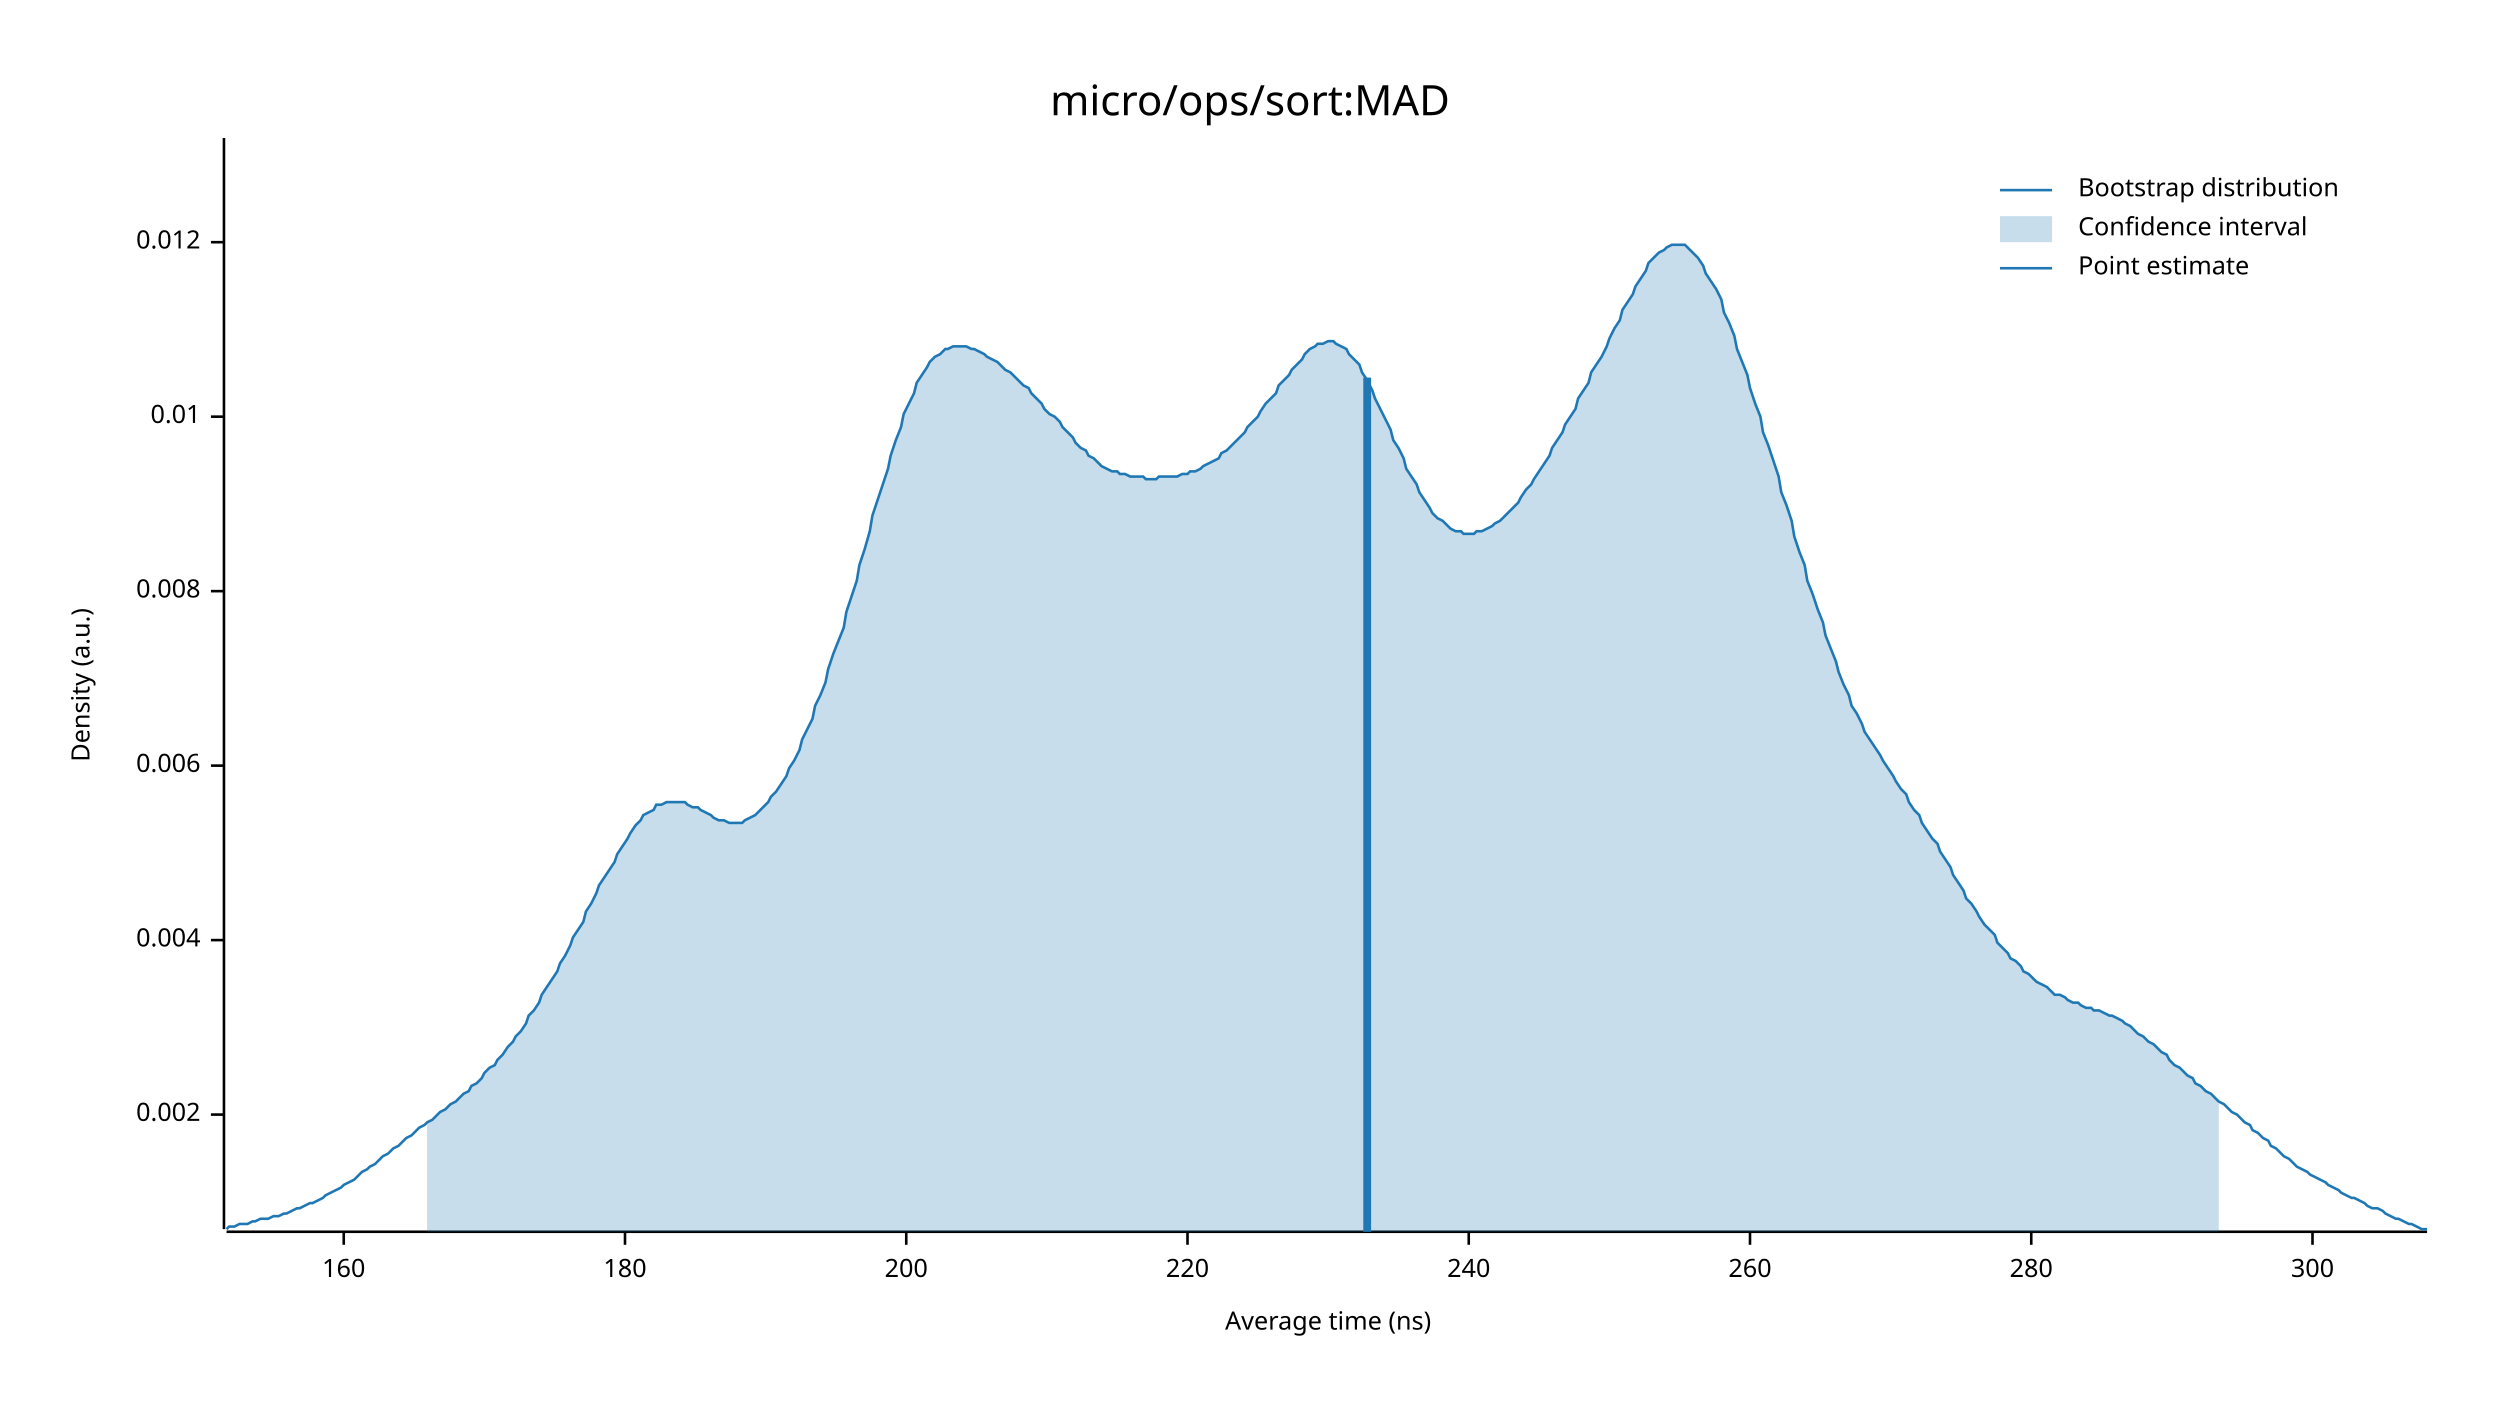
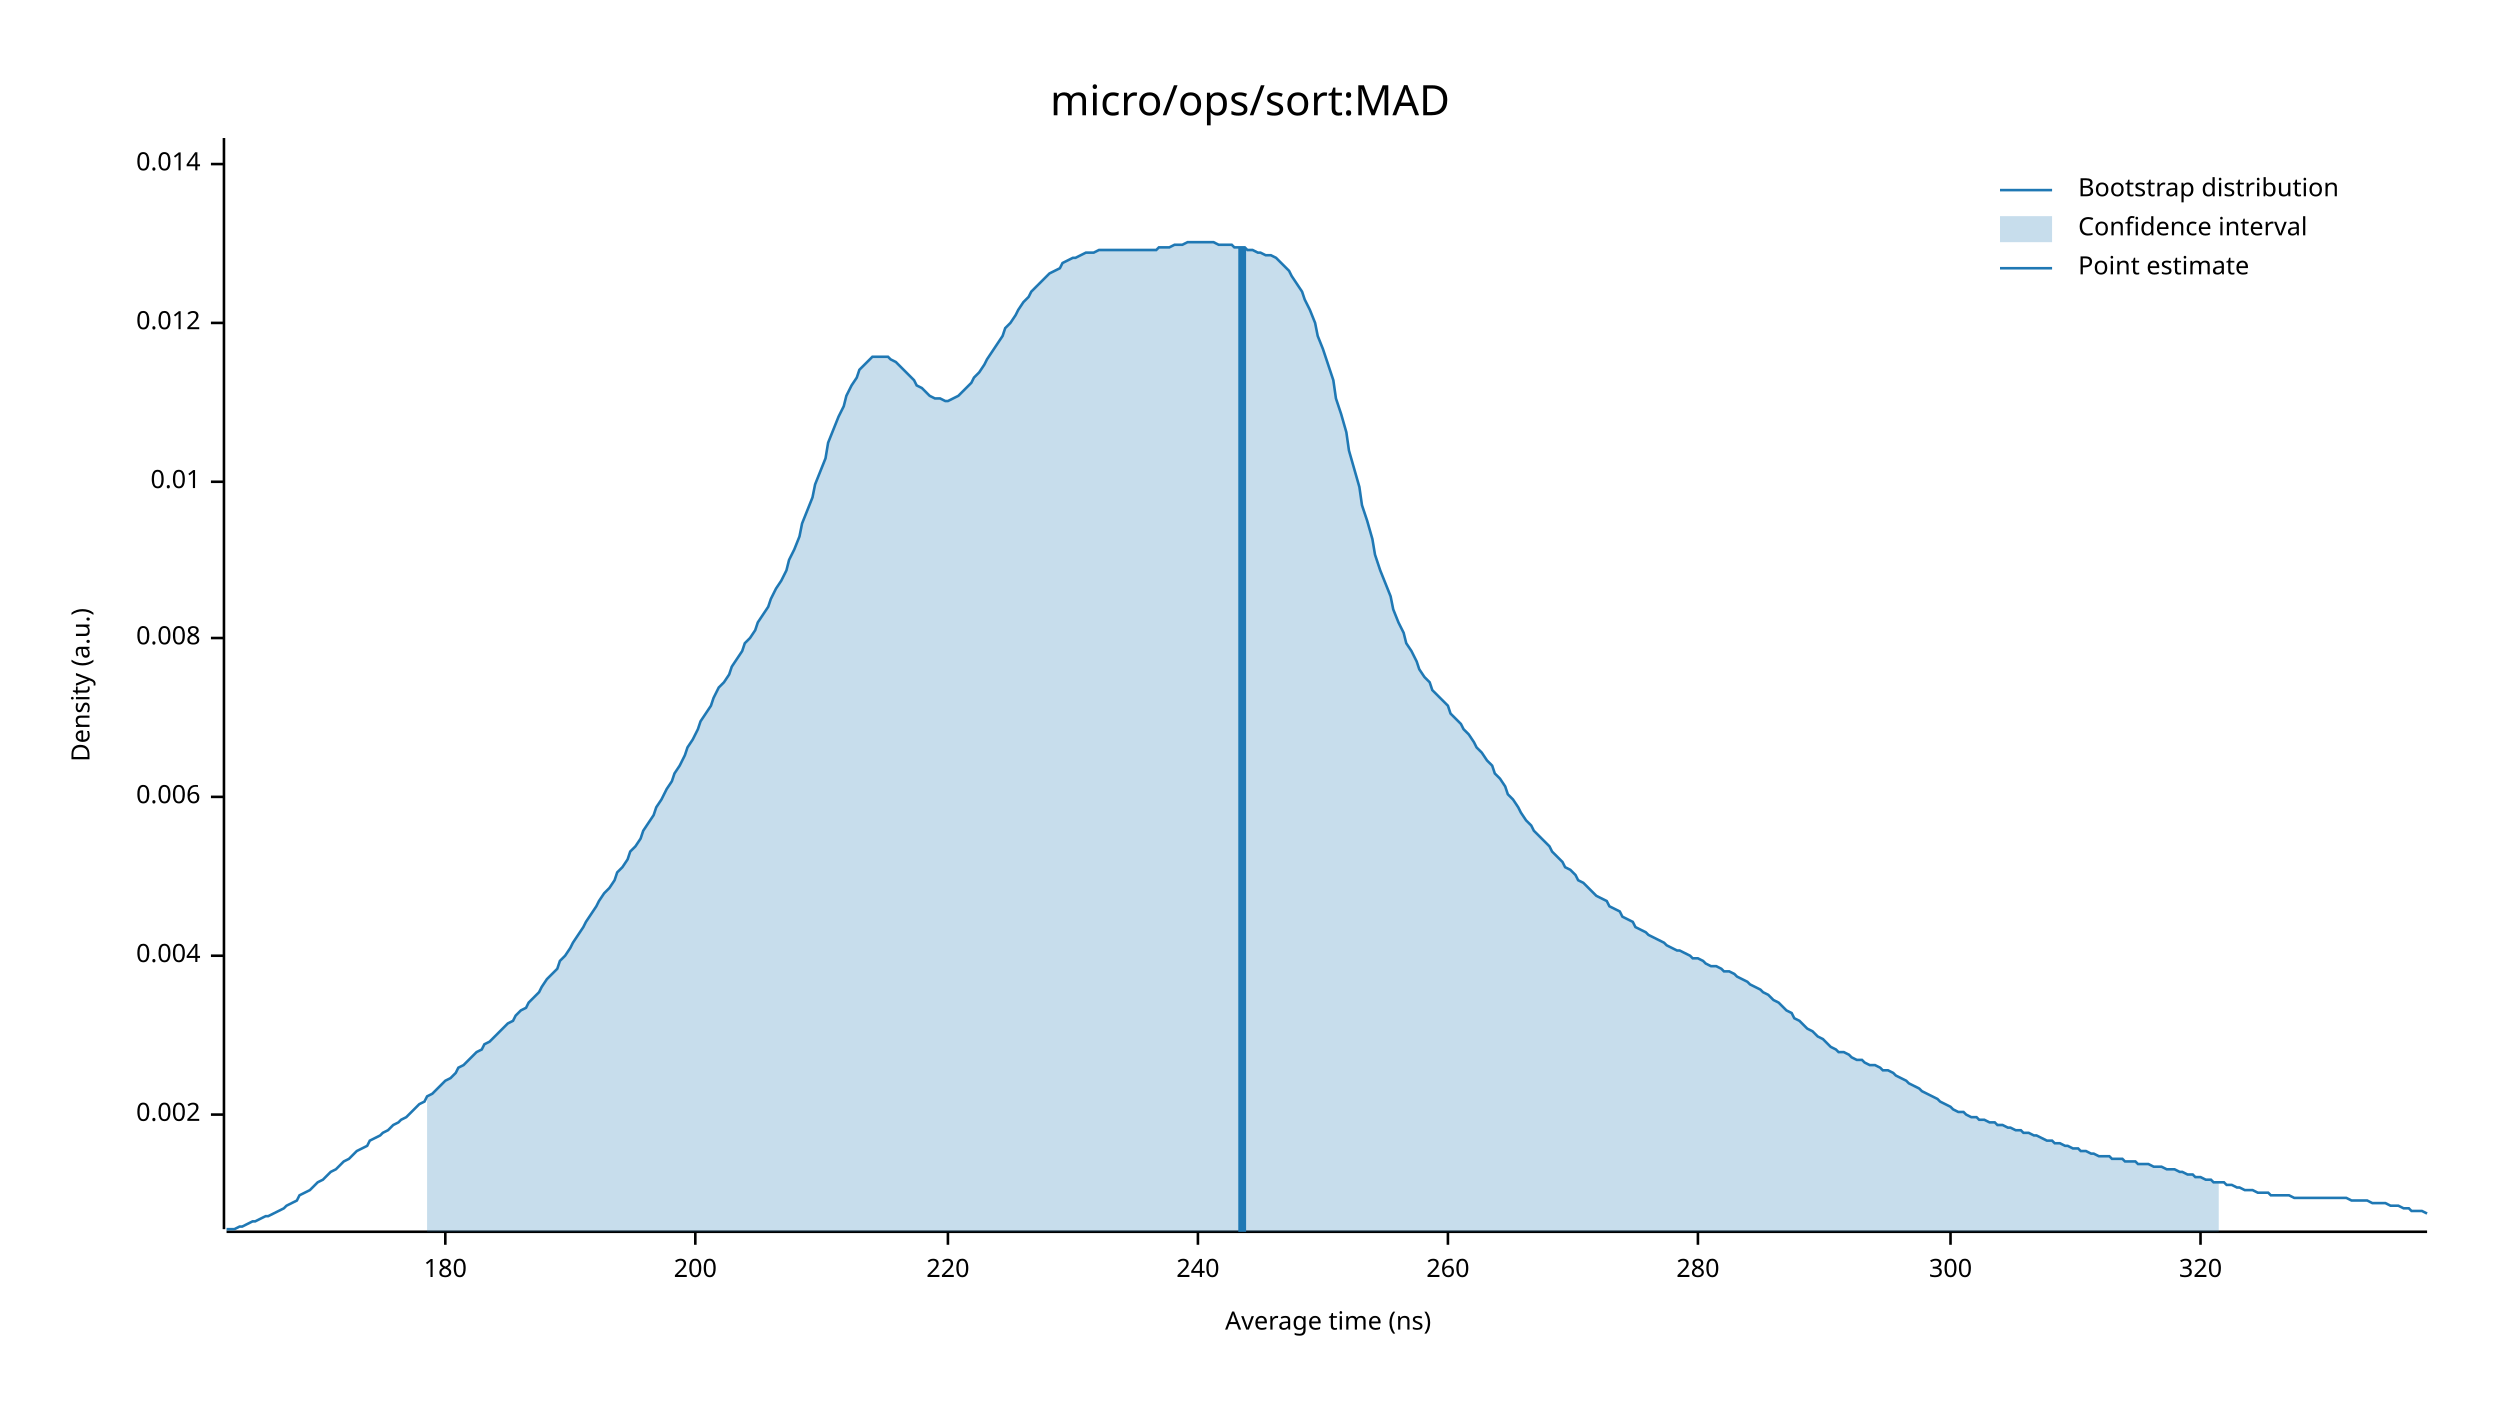
<svg xmlns="http://www.w3.org/2000/svg" width="960" height="540" viewBox="0 0 960 540">
  <text x="480" y="32" dy="0.76em" text-anchor="middle" font-family="sans-serif" font-size="16.129" opacity="1" fill="#000000">
micro/ops/sort:MAD
</text>
  <text x="27" y="263" dy="0.76em" text-anchor="middle" font-family="sans-serif" font-size="9.677" opacity="1" fill="#000000" transform="rotate(270, 27, 263)">
Density (a.u.)
</text>
  <text x="510" y="513" dy="-0.5ex" text-anchor="middle" font-family="sans-serif" font-size="9.677" opacity="1" fill="#000000">
Average time (ns)
</text>
  <polyline fill="none" opacity="1" stroke="#000000" stroke-width="1" points="86,53 86,472 " />
  <text x="77" y="428" dy="0.5ex" text-anchor="end" font-family="sans-serif" font-size="9.677" opacity="1" fill="#000000">
0.002
</text>
  <polyline fill="none" opacity="1" stroke="#000000" stroke-width="1" points="81,428 86,428 " />
-   <text x="77" y="361" dy="0.5ex" text-anchor="end" font-family="sans-serif" font-size="9.677" opacity="1" fill="#000000">
+   <text x="77" y="367" dy="0.5ex" text-anchor="end" font-family="sans-serif" font-size="9.677" opacity="1" fill="#000000">
0.004
</text>
-   <polyline fill="none" opacity="1" stroke="#000000" stroke-width="1" points="81,361 86,361 " />
-   <text x="77" y="294" dy="0.5ex" text-anchor="end" font-family="sans-serif" font-size="9.677" opacity="1" fill="#000000">
+   <polyline fill="none" opacity="1" stroke="#000000" stroke-width="1" points="81,367 86,367 " />
+   <text x="77" y="306" dy="0.5ex" text-anchor="end" font-family="sans-serif" font-size="9.677" opacity="1" fill="#000000">
0.006
</text>
-   <polyline fill="none" opacity="1" stroke="#000000" stroke-width="1" points="81,294 86,294 " />
-   <text x="77" y="227" dy="0.5ex" text-anchor="end" font-family="sans-serif" font-size="9.677" opacity="1" fill="#000000">
+   <polyline fill="none" opacity="1" stroke="#000000" stroke-width="1" points="81,306 86,306 " />
+   <text x="77" y="245" dy="0.5ex" text-anchor="end" font-family="sans-serif" font-size="9.677" opacity="1" fill="#000000">
0.008
</text>
-   <polyline fill="none" opacity="1" stroke="#000000" stroke-width="1" points="81,227 86,227 " />
-   <text x="77" y="160" dy="0.5ex" text-anchor="end" font-family="sans-serif" font-size="9.677" opacity="1" fill="#000000">
+   <polyline fill="none" opacity="1" stroke="#000000" stroke-width="1" points="81,245 86,245 " />
+   <text x="77" y="185" dy="0.5ex" text-anchor="end" font-family="sans-serif" font-size="9.677" opacity="1" fill="#000000">
0.01
</text>
-   <polyline fill="none" opacity="1" stroke="#000000" stroke-width="1" points="81,160 86,160 " />
-   <text x="77" y="93" dy="0.5ex" text-anchor="end" font-family="sans-serif" font-size="9.677" opacity="1" fill="#000000">
+   <polyline fill="none" opacity="1" stroke="#000000" stroke-width="1" points="81,185 86,185 " />
+   <text x="77" y="124" dy="0.5ex" text-anchor="end" font-family="sans-serif" font-size="9.677" opacity="1" fill="#000000">
0.012
</text>
-   <polyline fill="none" opacity="1" stroke="#000000" stroke-width="1" points="81,93 86,93 " />
+   <polyline fill="none" opacity="1" stroke="#000000" stroke-width="1" points="81,124 86,124 " />
+   <text x="77" y="63" dy="0.5ex" text-anchor="end" font-family="sans-serif" font-size="9.677" opacity="1" fill="#000000">
+ 0.014
+ </text>
+   <polyline fill="none" opacity="1" stroke="#000000" stroke-width="1" points="81,63 86,63 " />
  <polyline fill="none" opacity="1" stroke="#000000" stroke-width="1" points="87,473 932,473 " />
-   <text x="132" y="483" dy="0.76em" text-anchor="middle" font-family="sans-serif" font-size="9.677" opacity="1" fill="#000000">
- 160
- </text>
-   <polyline fill="none" opacity="1" stroke="#000000" stroke-width="1" points="132,473 132,478 " />
-   <text x="240" y="483" dy="0.76em" text-anchor="middle" font-family="sans-serif" font-size="9.677" opacity="1" fill="#000000">
+   <text x="171" y="483" dy="0.76em" text-anchor="middle" font-family="sans-serif" font-size="9.677" opacity="1" fill="#000000">
180
</text>
-   <polyline fill="none" opacity="1" stroke="#000000" stroke-width="1" points="240,473 240,478 " />
-   <text x="348" y="483" dy="0.76em" text-anchor="middle" font-family="sans-serif" font-size="9.677" opacity="1" fill="#000000">
+   <polyline fill="none" opacity="1" stroke="#000000" stroke-width="1" points="171,473 171,478 " />
+   <text x="267" y="483" dy="0.76em" text-anchor="middle" font-family="sans-serif" font-size="9.677" opacity="1" fill="#000000">
200
</text>
-   <polyline fill="none" opacity="1" stroke="#000000" stroke-width="1" points="348,473 348,478 " />
-   <text x="456" y="483" dy="0.76em" text-anchor="middle" font-family="sans-serif" font-size="9.677" opacity="1" fill="#000000">
+   <polyline fill="none" opacity="1" stroke="#000000" stroke-width="1" points="267,473 267,478 " />
+   <text x="364" y="483" dy="0.76em" text-anchor="middle" font-family="sans-serif" font-size="9.677" opacity="1" fill="#000000">
220
</text>
-   <polyline fill="none" opacity="1" stroke="#000000" stroke-width="1" points="456,473 456,478 " />
-   <text x="564" y="483" dy="0.76em" text-anchor="middle" font-family="sans-serif" font-size="9.677" opacity="1" fill="#000000">
+   <polyline fill="none" opacity="1" stroke="#000000" stroke-width="1" points="364,473 364,478 " />
+   <text x="460" y="483" dy="0.76em" text-anchor="middle" font-family="sans-serif" font-size="9.677" opacity="1" fill="#000000">
240
</text>
-   <polyline fill="none" opacity="1" stroke="#000000" stroke-width="1" points="564,473 564,478 " />
-   <text x="672" y="483" dy="0.76em" text-anchor="middle" font-family="sans-serif" font-size="9.677" opacity="1" fill="#000000">
+   <polyline fill="none" opacity="1" stroke="#000000" stroke-width="1" points="460,473 460,478 " />
+   <text x="556" y="483" dy="0.76em" text-anchor="middle" font-family="sans-serif" font-size="9.677" opacity="1" fill="#000000">
260
</text>
-   <polyline fill="none" opacity="1" stroke="#000000" stroke-width="1" points="672,473 672,478 " />
-   <text x="780" y="483" dy="0.76em" text-anchor="middle" font-family="sans-serif" font-size="9.677" opacity="1" fill="#000000">
+   <polyline fill="none" opacity="1" stroke="#000000" stroke-width="1" points="556,473 556,478 " />
+   <text x="652" y="483" dy="0.76em" text-anchor="middle" font-family="sans-serif" font-size="9.677" opacity="1" fill="#000000">
280
</text>
-   <polyline fill="none" opacity="1" stroke="#000000" stroke-width="1" points="780,473 780,478 " />
-   <text x="888" y="483" dy="0.76em" text-anchor="middle" font-family="sans-serif" font-size="9.677" opacity="1" fill="#000000">
+   <polyline fill="none" opacity="1" stroke="#000000" stroke-width="1" points="652,473 652,478 " />
+   <text x="749" y="483" dy="0.76em" text-anchor="middle" font-family="sans-serif" font-size="9.677" opacity="1" fill="#000000">
300
</text>
-   <polyline fill="none" opacity="1" stroke="#000000" stroke-width="1" points="888,473 888,478 " />
-   <polyline fill="none" opacity="1" stroke="#1F78B4" stroke-width="1" points="87,472 88,471 90,471 92,470 93,470 95,470 97,469 98,469 100,468 102,468 103,468 105,467 107,467 109,466 110,466 112,465 114,464 115,464 117,463 119,462 120,462 122,461 124,460 125,459 127,458 129,457 131,456 132,455 134,454 136,453 137,452 139,450 141,449 142,448 144,447 146,445 147,444 149,443 151,441 153,440 154,439 156,437 158,436 159,435 161,433 163,432 164,431 166,430 168,428 169,427 171,426 173,424 175,423 176,422 178,420 180,419 181,417 183,416 185,414 186,412 188,410 190,409 191,407 193,405 195,402 197,400 198,398 200,396 202,393 203,390 205,388 207,385 208,382 210,379 212,376 214,373 215,370 217,367 219,363 220,360 222,357 224,354 225,350 227,347 229,343 230,340 232,337 234,334 236,331 237,328 239,325 241,322 242,320 244,317 246,315 247,313 249,312 251,311 252,309 254,309 256,308 258,308 259,308 261,308 263,308 264,309 266,310 268,310 269,311 271,312 273,313 274,314 276,315 278,315 280,316 281,316 283,316 285,316 286,315 288,314 290,313 291,312 293,310 295,308 296,306 298,304 300,301 302,298 303,295 305,292 307,288 308,284 310,280 312,276 313,271 315,267 317,262 318,257 320,251 322,246 324,241 325,235 327,229 329,223 330,217 332,211 334,204 335,198 337,192 339,186 341,180 342,175 344,169 346,164 347,159 349,155 351,151 352,147 354,144 356,141 357,139 359,137 361,136 363,134 364,134 366,133 368,133 369,133 371,133 373,134 374,134 376,135 378,136 379,137 381,138 383,139 385,141 386,142 388,143 390,145 391,146 393,148 395,149 396,151 398,153 400,155 401,157 403,159 405,160 407,162 408,164 410,166 412,168 413,170 415,172 417,173 418,175 420,176 422,178 423,179 425,180 427,181 429,181 430,182 432,182 434,183 435,183 437,183 439,183 440,184 442,184 444,184 445,183 447,183 449,183 451,183 452,183 454,182 456,182 457,181 459,181 461,180 462,179 464,178 466,177 468,176 469,174 471,173 473,171 474,170 476,168 478,166 479,164 481,162 483,160 484,158 486,155 488,153 490,151 491,148 493,146 495,144 496,142 498,140 500,138 501,136 503,134 505,133 506,132 508,132 510,131 512,131 513,132 515,133 517,134 518,136 520,138 522,140 523,143 525,146 527,150 528,153 530,157 532,161 534,165 535,169 537,172 539,176 540,180 542,183 544,186 545,189 547,192 549,195 550,197 552,199 554,200 556,202 557,203 559,204 561,204 562,205 564,205 566,205 567,204 569,204 571,203 573,202 574,201 576,200 578,198 579,197 581,195 583,193 584,191 586,188 588,186 589,184 591,181 593,178 595,175 596,172 598,169 600,166 601,163 603,160 605,157 606,153 608,150 610,147 611,143 613,140 615,137 617,133 618,130 620,126 622,123 623,119 625,116 627,113 628,110 630,107 632,104 633,101 635,99 637,97 639,96 640,95 642,94 644,94 645,94 647,94 649,96 650,97 652,99 654,102 655,105 657,108 659,111 661,115 662,120 664,124 666,129 667,134 669,139 671,144 672,149 674,155 676,160 677,166 679,171 681,177 683,183 684,189 686,194 688,200 689,206 691,212 693,217 694,223 696,228 698,234 700,239 701,244 703,249 705,254 706,258 708,263 710,267 711,271 713,274 715,278 716,281 718,284 720,287 722,290 723,292 725,295 727,298 728,300 730,303 732,305 733,308 735,311 737,313 738,316 740,319 742,322 744,324 745,327 747,330 749,333 750,336 752,339 754,342 755,345 757,347 759,350 760,352 762,355 764,357 766,359 767,362 769,364 771,366 772,368 774,369 776,371 777,373 779,374 781,376 782,377 784,378 786,379 788,381 789,382 791,382 793,383 794,384 796,385 798,385 799,386 801,387 803,387 804,388 806,388 808,389 810,390 811,390 813,391 815,392 816,393 818,394 820,396 821,397 823,398 825,400 827,401 828,402 830,404 832,405 833,407 835,409 837,410 838,411 840,413 842,414 843,416 845,417 847,419 849,420 850,421 852,423 854,424 855,425 857,427 859,428 860,429 862,431 864,432 865,434 867,435 869,437 871,438 872,440 874,441 876,443 877,444 879,445 881,447 882,448 884,449 886,450 887,451 889,452 891,453 893,454 894,455 896,456 898,457 899,458 901,459 903,460 904,460 906,461 908,462 909,463 911,464 913,464 915,465 916,466 918,467 920,468 921,468 923,469 925,470 926,470 928,471 930,472 932,472 " />
-   <polygon opacity="0.25" fill="#1F78B4" points="164,431 166,430 168,428 169,427 171,426 173,424 175,423 176,422 178,420 180,419 181,417 183,416 185,414 186,412 188,410 190,409 191,407 193,405 195,402 197,400 198,398 200,396 202,393 203,390 205,388 207,385 208,382 210,379 212,376 214,373 215,370 217,367 219,363 220,360 222,357 224,354 225,350 227,347 229,343 230,340 232,337 234,334 236,331 237,328 239,325 241,322 242,320 244,317 246,315 247,313 249,312 251,311 252,309 254,309 256,308 258,308 259,308 261,308 263,308 264,309 266,310 268,310 269,311 271,312 273,313 274,314 276,315 278,315 280,316 281,316 283,316 285,316 286,315 288,314 290,313 291,312 293,310 295,308 296,306 298,304 300,301 302,298 303,295 305,292 307,288 308,284 310,280 312,276 313,271 315,267 317,262 318,257 320,251 322,246 324,241 325,235 327,229 329,223 330,217 332,211 334,204 335,198 337,192 339,186 341,180 342,175 344,169 346,164 347,159 349,155 351,151 352,147 354,144 356,141 357,139 359,137 361,136 363,134 364,134 366,133 368,133 369,133 371,133 373,134 374,134 376,135 378,136 379,137 381,138 383,139 385,141 386,142 388,143 390,145 391,146 393,148 395,149 396,151 398,153 400,155 401,157 403,159 405,160 407,162 408,164 410,166 412,168 413,170 415,172 417,173 418,175 420,176 422,178 423,179 425,180 427,181 429,181 430,182 432,182 434,183 435,183 437,183 439,183 440,184 442,184 444,184 445,183 447,183 449,183 451,183 452,183 454,182 456,182 457,181 459,181 461,180 462,179 464,178 466,177 468,176 469,174 471,173 473,171 474,170 476,168 478,166 479,164 481,162 483,160 484,158 486,155 488,153 490,151 491,148 493,146 495,144 496,142 498,140 500,138 501,136 503,134 505,133 506,132 508,132 510,131 512,131 513,132 515,133 517,134 518,136 520,138 522,140 523,143 525,146 527,150 528,153 530,157 532,161 534,165 535,169 537,172 539,176 540,180 542,183 544,186 545,189 547,192 549,195 550,197 552,199 554,200 556,202 557,203 559,204 561,204 562,205 564,205 566,205 567,204 569,204 571,203 573,202 574,201 576,200 578,198 579,197 581,195 583,193 584,191 586,188 588,186 589,184 591,181 593,178 595,175 596,172 598,169 600,166 601,163 603,160 605,157 606,153 608,150 610,147 611,143 613,140 615,137 617,133 618,130 620,126 622,123 623,119 625,116 627,113 628,110 630,107 632,104 633,101 635,99 637,97 639,96 640,95 642,94 644,94 645,94 647,94 649,96 650,97 652,99 654,102 655,105 657,108 659,111 661,115 662,120 664,124 666,129 667,134 669,139 671,144 672,149 674,155 676,160 677,166 679,171 681,177 683,183 684,189 686,194 688,200 689,206 691,212 693,217 694,223 696,228 698,234 700,239 701,244 703,249 705,254 706,258 708,263 710,267 711,271 713,274 715,278 716,281 718,284 720,287 722,290 723,292 725,295 727,298 728,300 730,303 732,305 733,308 735,311 737,313 738,316 740,319 742,322 744,324 745,327 747,330 749,333 750,336 752,339 754,342 755,345 757,347 759,350 760,352 762,355 764,357 766,359 767,362 769,364 771,366 772,368 774,369 776,371 777,373 779,374 781,376 782,377 784,378 786,379 788,381 789,382 791,382 793,383 794,384 796,385 798,385 799,386 801,387 803,387 804,388 806,388 808,389 810,390 811,390 813,391 815,392 816,393 818,394 820,396 821,397 823,398 825,400 827,401 828,402 830,404 832,405 833,407 835,409 837,410 838,411 840,413 842,414 843,416 845,417 847,419 849,420 850,421 852,423 852,473 164,473 " />
-   <polyline fill="none" opacity="1" stroke="#1F78B4" stroke-width="3" points="525,473 525,145 " />
+   <polyline fill="none" opacity="1" stroke="#000000" stroke-width="1" points="749,473 749,478 " />
+   <text x="845" y="483" dy="0.76em" text-anchor="middle" font-family="sans-serif" font-size="9.677" opacity="1" fill="#000000">
+ 320
+ </text>
+   <polyline fill="none" opacity="1" stroke="#000000" stroke-width="1" points="845,473 845,478 " />
+   <polyline fill="none" opacity="1" stroke="#1F78B4" stroke-width="1" points="87,472 88,472 90,472 92,471 93,471 95,470 97,469 98,469 100,468 102,467 103,467 105,466 107,465 109,464 110,463 112,462 114,461 115,459 117,458 119,457 120,456 122,454 124,453 125,452 127,450 129,449 131,447 132,446 134,445 136,443 137,442 139,441 141,440 142,438 144,437 146,436 147,435 149,434 151,432 153,431 154,430 156,429 158,427 159,426 161,424 163,423 164,421 166,420 168,418 169,417 171,415 173,414 175,412 176,410 178,409 180,407 181,406 183,404 185,403 186,401 188,400 190,398 191,397 193,395 195,393 197,392 198,390 200,388 202,387 203,385 205,383 207,381 208,379 210,376 212,374 214,372 215,369 217,367 219,364 220,362 222,359 224,356 225,354 227,351 229,348 230,346 232,343 234,341 236,338 237,335 239,333 241,330 242,327 244,325 246,322 247,319 249,316 251,313 252,310 254,307 256,303 258,300 259,297 261,294 263,290 264,287 266,284 268,280 269,277 271,274 273,271 274,268 276,264 278,262 280,259 281,256 283,253 285,250 286,247 288,245 290,242 291,239 293,236 295,233 296,230 298,226 300,223 302,219 303,215 305,211 307,206 308,201 310,196 312,191 313,186 315,181 317,176 318,170 320,165 322,160 324,156 325,152 327,148 329,145 330,142 332,140 334,138 335,137 337,137 339,137 341,137 342,138 344,139 346,141 347,142 349,144 351,146 352,148 354,149 356,151 357,152 359,153 361,153 363,154 364,154 366,153 368,152 369,151 371,149 373,147 374,145 376,143 378,140 379,138 381,135 383,132 385,129 386,126 388,124 390,121 391,119 393,116 395,114 396,112 398,110 400,108 401,107 403,105 405,104 407,103 408,101 410,100 412,99 413,99 415,98 417,97 418,97 420,97 422,96 423,96 425,96 427,96 429,96 430,96 432,96 434,96 435,96 437,96 439,96 440,96 442,96 444,96 445,95 447,95 449,95 451,94 452,94 454,94 456,93 457,93 459,93 461,93 462,93 464,93 466,93 468,94 469,94 471,94 473,94 474,95 476,95 478,95 479,96 481,96 483,97 484,97 486,98 488,98 490,99 491,100 493,102 495,104 496,106 498,109 500,112 501,115 503,119 505,124 506,129 508,134 510,140 512,146 513,153 515,159 517,166 518,173 520,180 522,187 523,194 525,200 527,207 528,213 530,219 532,224 534,229 535,234 537,239 539,243 540,247 542,250 544,254 545,257 547,260 549,262 550,265 552,267 554,269 556,271 557,274 559,276 561,278 562,280 564,282 566,285 567,287 569,289 571,292 573,294 574,297 576,299 578,302 579,305 581,307 583,310 584,312 586,315 588,317 589,319 591,321 593,323 595,325 596,327 598,329 600,331 601,333 603,334 605,336 606,338 608,339 610,341 611,342 613,344 615,345 617,346 618,348 620,349 622,350 623,352 625,353 627,354 628,356 630,357 632,358 633,359 635,360 637,361 639,362 640,363 642,364 644,365 645,365 647,366 649,367 650,368 652,368 654,369 655,370 657,371 659,371 661,372 662,373 664,373 666,374 667,375 669,376 671,377 672,378 674,379 676,380 677,381 679,382 681,384 683,385 684,386 686,388 688,389 689,391 691,392 693,394 694,395 696,396 698,398 700,399 701,400 703,402 705,403 706,404 708,404 710,405 711,406 713,407 715,407 716,408 718,409 720,409 722,410 723,411 725,411 727,412 728,413 730,414 732,415 733,416 735,417 737,418 738,419 740,420 742,421 744,422 745,423 747,424 749,425 750,426 752,427 754,427 755,428 757,429 759,429 760,430 762,430 764,431 766,431 767,432 769,432 771,433 772,433 774,434 776,434 777,435 779,435 781,436 782,436 784,437 786,438 788,438 789,439 791,439 793,440 794,440 796,441 798,441 799,442 801,442 803,443 804,443 806,444 808,444 810,444 811,445 813,445 815,445 816,446 818,446 820,446 821,447 823,447 825,447 827,448 828,448 830,448 832,449 833,449 835,449 837,450 838,450 840,451 842,451 843,452 845,452 847,453 849,453 850,454 852,454 854,454 855,455 857,455 859,456 860,456 862,457 864,457 865,457 867,458 869,458 871,458 872,459 874,459 876,459 877,459 879,459 881,460 882,460 884,460 886,460 887,460 889,460 891,460 893,460 894,460 896,460 898,460 899,460 901,460 903,461 904,461 906,461 908,461 909,461 911,462 913,462 915,462 916,462 918,463 920,463 921,463 923,464 925,464 926,465 928,465 930,465 932,466 " />
+   <polygon opacity="0.25" fill="#1F78B4" points="164,421 166,420 168,418 169,417 171,415 173,414 175,412 176,410 178,409 180,407 181,406 183,404 185,403 186,401 188,400 190,398 191,397 193,395 195,393 197,392 198,390 200,388 202,387 203,385 205,383 207,381 208,379 210,376 212,374 214,372 215,369 217,367 219,364 220,362 222,359 224,356 225,354 227,351 229,348 230,346 232,343 234,341 236,338 237,335 239,333 241,330 242,327 244,325 246,322 247,319 249,316 251,313 252,310 254,307 256,303 258,300 259,297 261,294 263,290 264,287 266,284 268,280 269,277 271,274 273,271 274,268 276,264 278,262 280,259 281,256 283,253 285,250 286,247 288,245 290,242 291,239 293,236 295,233 296,230 298,226 300,223 302,219 303,215 305,211 307,206 308,201 310,196 312,191 313,186 315,181 317,176 318,170 320,165 322,160 324,156 325,152 327,148 329,145 330,142 332,140 334,138 335,137 337,137 339,137 341,137 342,138 344,139 346,141 347,142 349,144 351,146 352,148 354,149 356,151 357,152 359,153 361,153 363,154 364,154 366,153 368,152 369,151 371,149 373,147 374,145 376,143 378,140 379,138 381,135 383,132 385,129 386,126 388,124 390,121 391,119 393,116 395,114 396,112 398,110 400,108 401,107 403,105 405,104 407,103 408,101 410,100 412,99 413,99 415,98 417,97 418,97 420,97 422,96 423,96 425,96 427,96 429,96 430,96 432,96 434,96 435,96 437,96 439,96 440,96 442,96 444,96 445,95 447,95 449,95 451,94 452,94 454,94 456,93 457,93 459,93 461,93 462,93 464,93 466,93 468,94 469,94 471,94 473,94 474,95 476,95 478,95 479,96 481,96 483,97 484,97 486,98 488,98 490,99 491,100 493,102 495,104 496,106 498,109 500,112 501,115 503,119 505,124 506,129 508,134 510,140 512,146 513,153 515,159 517,166 518,173 520,180 522,187 523,194 525,200 527,207 528,213 530,219 532,224 534,229 535,234 537,239 539,243 540,247 542,250 544,254 545,257 547,260 549,262 550,265 552,267 554,269 556,271 557,274 559,276 561,278 562,280 564,282 566,285 567,287 569,289 571,292 573,294 574,297 576,299 578,302 579,305 581,307 583,310 584,312 586,315 588,317 589,319 591,321 593,323 595,325 596,327 598,329 600,331 601,333 603,334 605,336 606,338 608,339 610,341 611,342 613,344 615,345 617,346 618,348 620,349 622,350 623,352 625,353 627,354 628,356 630,357 632,358 633,359 635,360 637,361 639,362 640,363 642,364 644,365 645,365 647,366 649,367 650,368 652,368 654,369 655,370 657,371 659,371 661,372 662,373 664,373 666,374 667,375 669,376 671,377 672,378 674,379 676,380 677,381 679,382 681,384 683,385 684,386 686,388 688,389 689,391 691,392 693,394 694,395 696,396 698,398 700,399 701,400 703,402 705,403 706,404 708,404 710,405 711,406 713,407 715,407 716,408 718,409 720,409 722,410 723,411 725,411 727,412 728,413 730,414 732,415 733,416 735,417 737,418 738,419 740,420 742,421 744,422 745,423 747,424 749,425 750,426 752,427 754,427 755,428 757,429 759,429 760,430 762,430 764,431 766,431 767,432 769,432 771,433 772,433 774,434 776,434 777,435 779,435 781,436 782,436 784,437 786,438 788,438 789,439 791,439 793,440 794,440 796,441 798,441 799,442 801,442 803,443 804,443 806,444 808,444 810,444 811,445 813,445 815,445 816,446 818,446 820,446 821,447 823,447 825,447 827,448 828,448 830,448 832,449 833,449 835,449 837,450 838,450 840,451 842,451 843,452 845,452 847,453 849,453 850,454 852,454 852,473 164,473 " />
+   <polyline fill="none" opacity="1" stroke="#1F78B4" stroke-width="3" points="477,473 477,95 " />
  <text x="798" y="68" dy="0.76em" text-anchor="start" font-family="sans-serif" font-size="9.677" opacity="1" fill="#000000">
Bootstrap distribution
</text>
  <text x="798" y="83" dy="0.76em" text-anchor="start" font-family="sans-serif" font-size="9.677" opacity="1" fill="#000000">
Confidence interval
</text>
  <text x="798" y="98" dy="0.76em" text-anchor="start" font-family="sans-serif" font-size="9.677" opacity="1" fill="#000000">
Point estimate
</text>
  <polyline fill="none" opacity="1" stroke="#1F78B4" stroke-width="1" points="768,73 788,73 " />
  <rect x="768" y="83" width="20" height="10" opacity="0.25" fill="#1F78B4" stroke="none" />
  <polyline fill="none" opacity="1" stroke="#1F78B4" stroke-width="1" points="768,103 788,103 " />
</svg>
